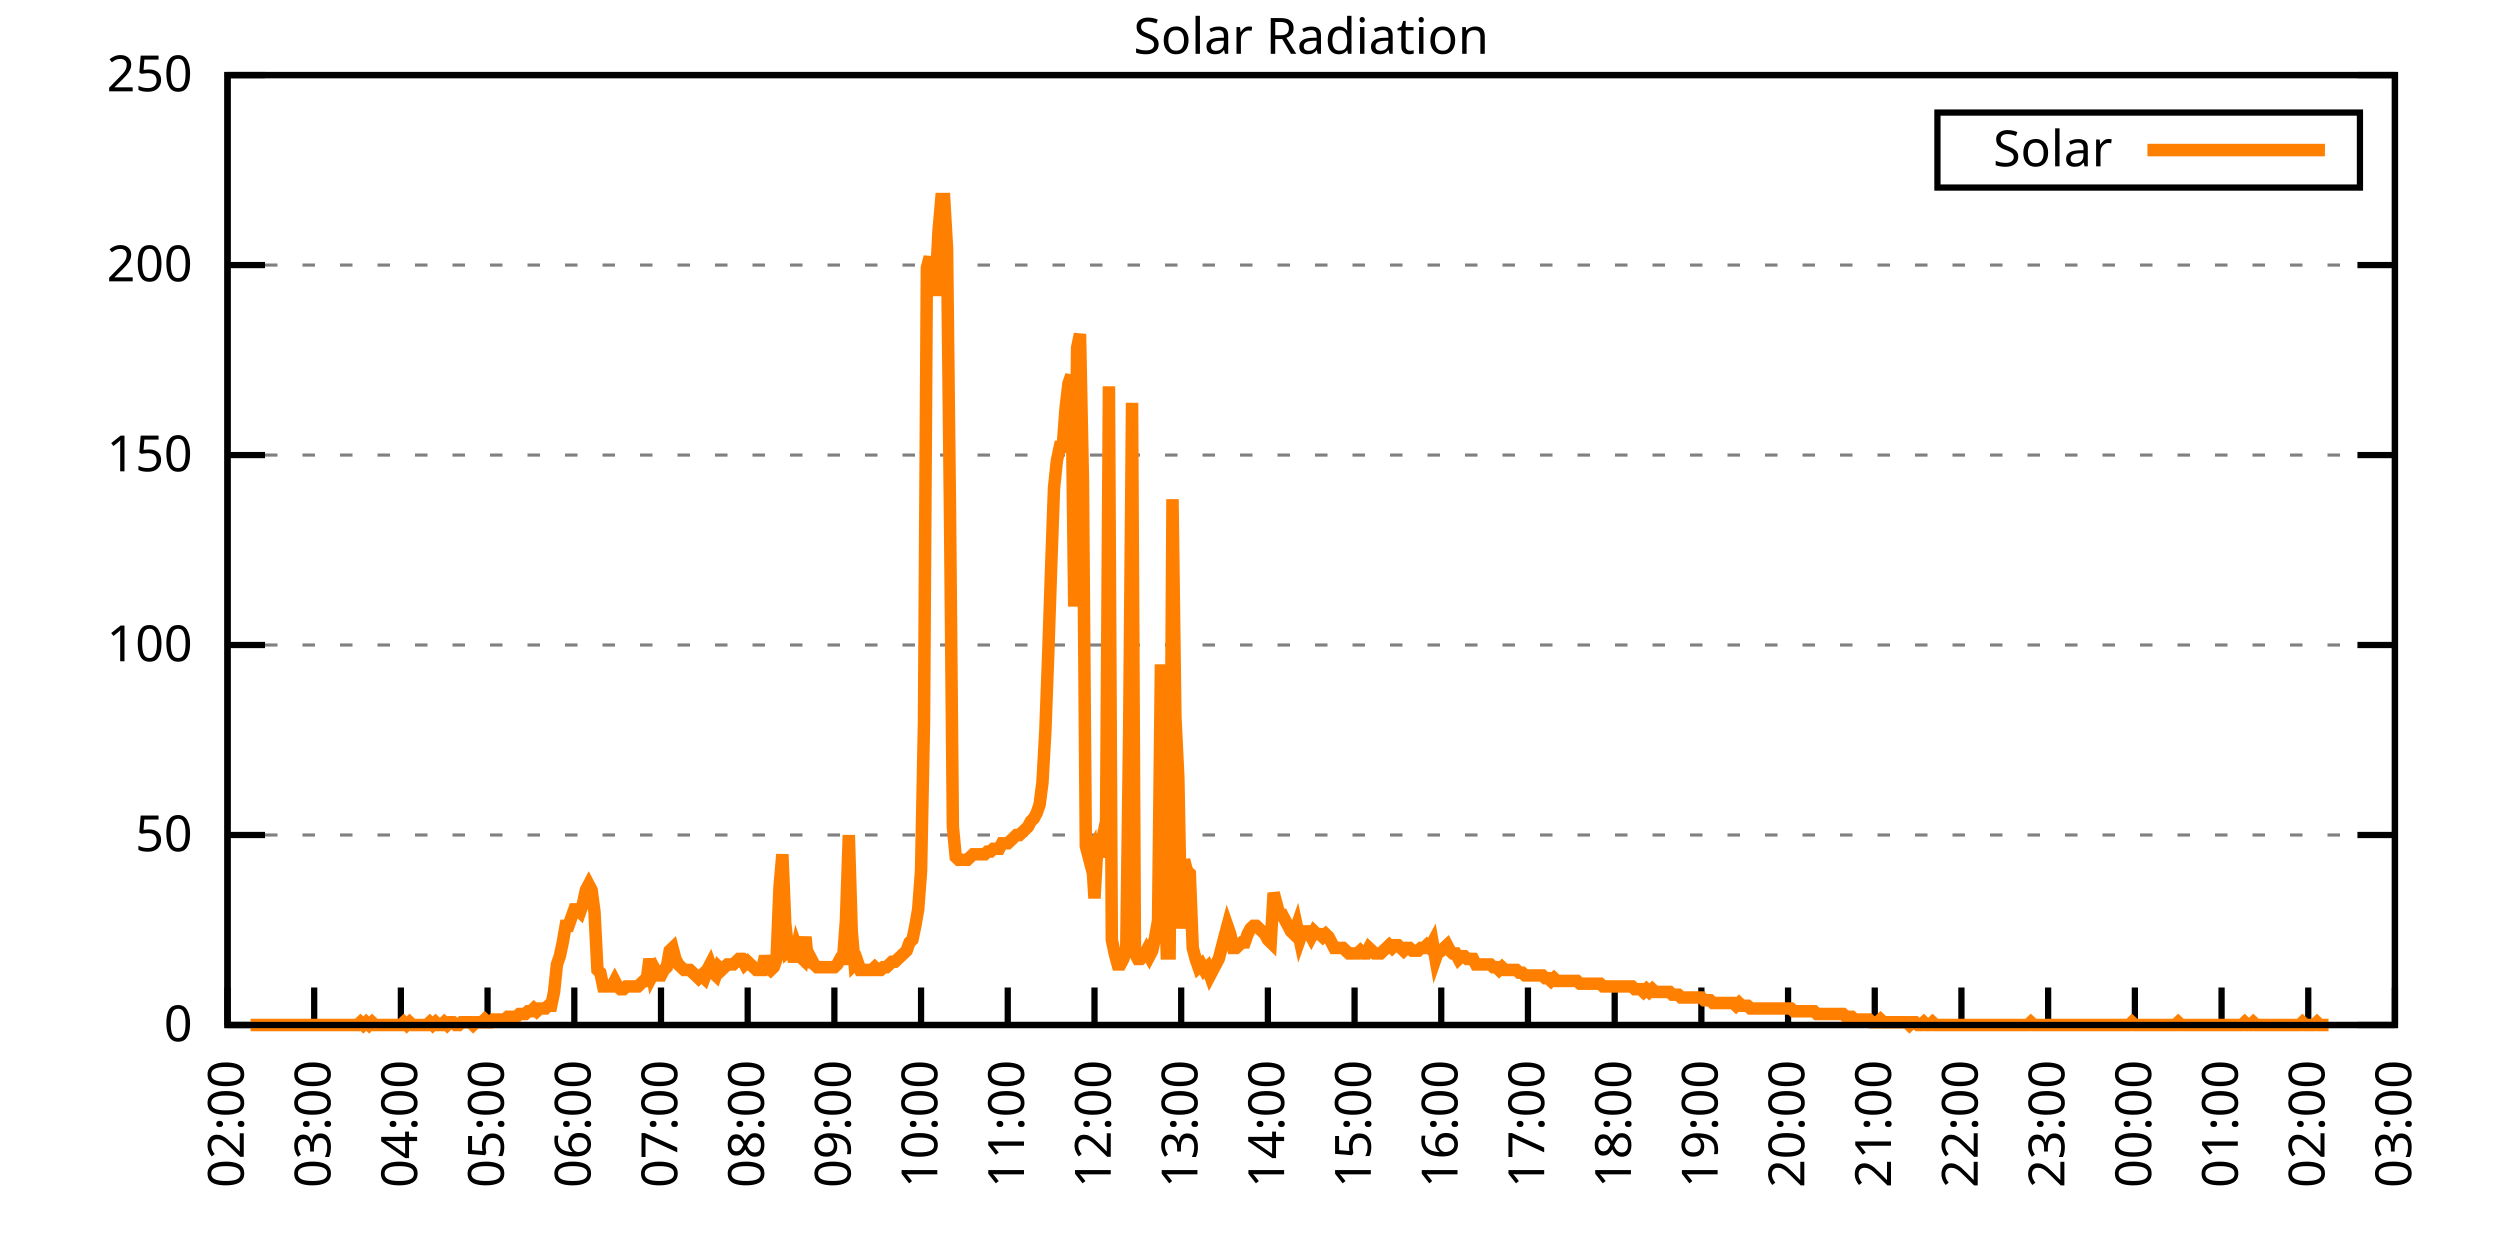
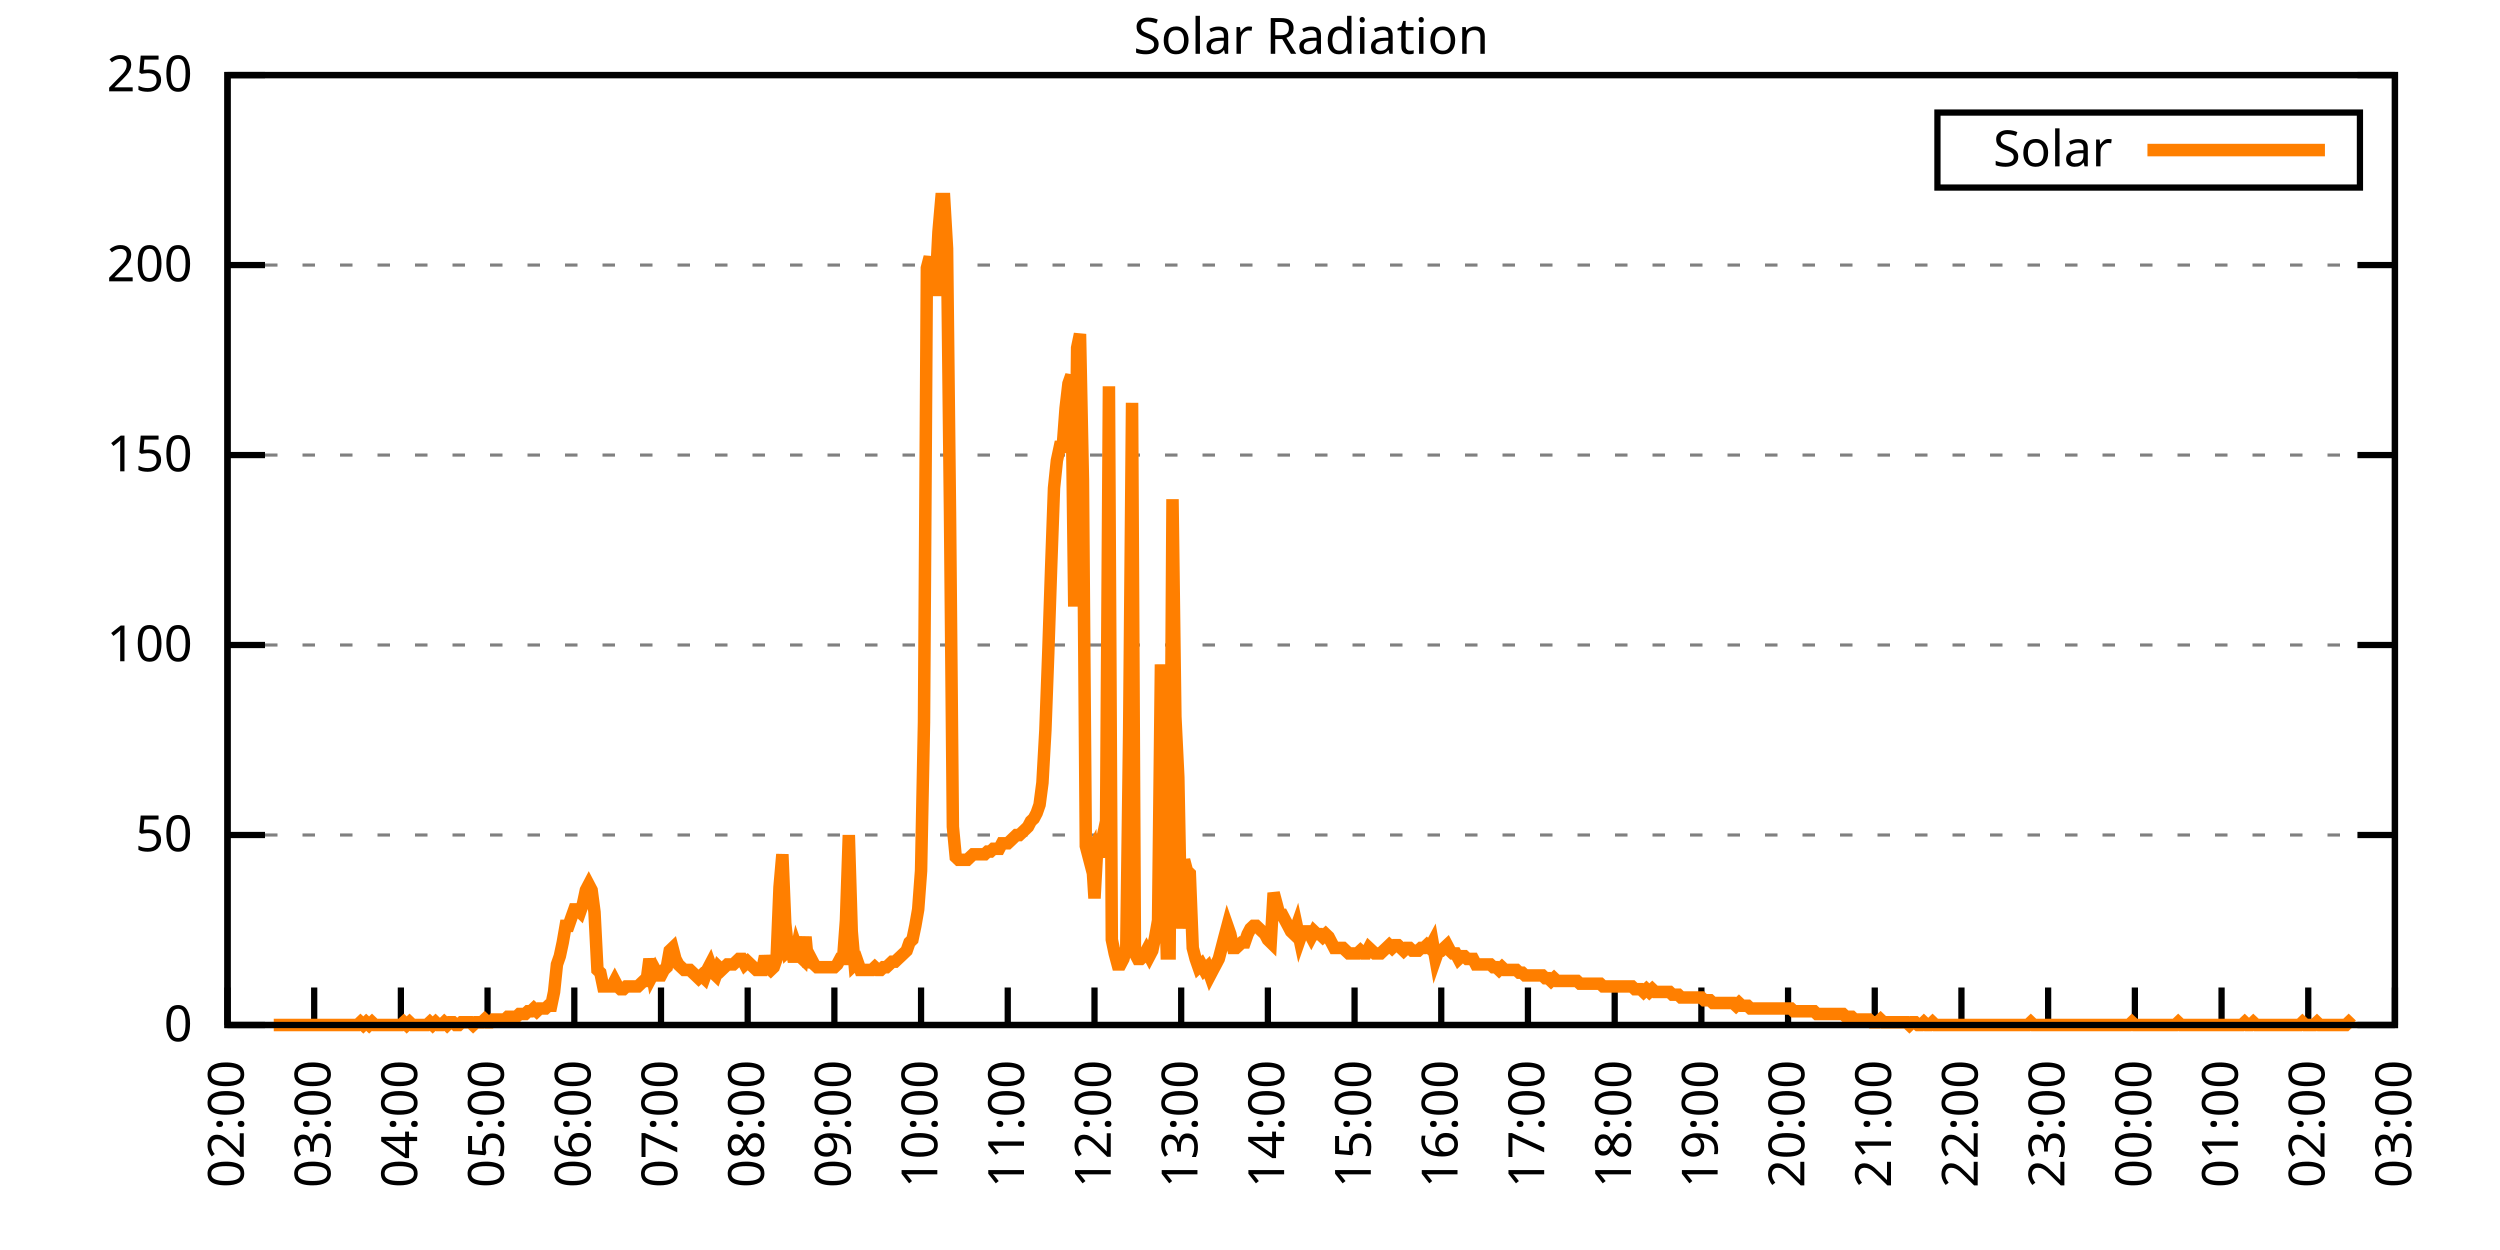
<svg xmlns="http://www.w3.org/2000/svg" xmlns:xlink="http://www.w3.org/1999/xlink" width="400" height="200" viewBox="0 0 400 200">
  <g id="gnuplot_canvas">
    <rect x="0" y="0" width="400" height="200" fill="none" />
    <defs>
      <circle id="gpDot" r="0.5" stroke-width="0.5" stroke="currentColor" />
      <path id="gpPt0" stroke-width="0.333" stroke="currentColor" d="M-1,0 h2 M0,-1 v2" />
      <path id="gpPt1" stroke-width="0.333" stroke="currentColor" d="M-1,-1 L1,1 M1,-1 L-1,1" />
      <path id="gpPt2" stroke-width="0.333" stroke="currentColor" d="M-1,0 L1,0 M0,-1 L0,1 M-1,-1 L1,1 M-1,1 L1,-1" />
      <rect id="gpPt3" stroke-width="0.333" stroke="currentColor" x="-1" y="-1" width="2" height="2" />
      <rect id="gpPt4" stroke-width="0.333" stroke="currentColor" fill="currentColor" x="-1" y="-1" width="2" height="2" />
      <circle id="gpPt5" stroke-width="0.333" stroke="currentColor" cx="0" cy="0" r="1" />
      <use xlink:href="#gpPt5" id="gpPt6" fill="currentColor" stroke="none" />
      <path id="gpPt7" stroke-width="0.333" stroke="currentColor" d="M0,-1.33 L-1.33,0.67 L1.33,0.67 z" />
      <use xlink:href="#gpPt7" id="gpPt8" fill="currentColor" stroke="none" />
      <use xlink:href="#gpPt7" id="gpPt9" stroke="currentColor" transform="rotate(180)" />
      <use xlink:href="#gpPt9" id="gpPt10" fill="currentColor" stroke="none" />
      <use xlink:href="#gpPt3" id="gpPt11" stroke="currentColor" transform="rotate(45)" />
      <use xlink:href="#gpPt11" id="gpPt12" fill="currentColor" stroke="none" />
      <path id="gpPt13" stroke-width="0.333" stroke="currentColor" d="M0,1.330 L1.265,0.411 L0.782,-1.067 L-0.782,-1.076 L-1.265,0.411 z" />
      <use xlink:href="#gpPt13" id="gpPt14" fill="currentColor" stroke="none" />
      <filter id="textbox" filterUnits="objectBoundingBox" x="0" y="0" height="1" width="1">
        <feFlood flood-color="white" flood-opacity="1" result="bgnd" />
        <feComposite in="SourceGraphic" in2="bgnd" operator="atop" />
      </filter>
      <filter id="greybox" filterUnits="objectBoundingBox" x="0" y="0" height="1" width="1">
        <feFlood flood-color="lightgrey" flood-opacity="1" result="grey" />
        <feComposite in="SourceGraphic" in2="grey" operator="atop" />
      </filter>
    </defs>
    <g fill="none" color="white" stroke="currentColor" stroke-width="1.00" stroke-linecap="butt" stroke-linejoin="miter">
</g>
    <g fill="none" color="black" stroke="currentColor" stroke-width="1.00" stroke-linecap="butt" stroke-linejoin="miter">
      <g stroke="none" shape-rendering="crispEdges">
        <polygon fill="rgb(255, 255, 255)" points="36.40,164.00 383.18,164.00 383.18,12.02 36.40,12.02 " />
      </g>
    </g>
    <g fill="none" color="black" stroke="currentColor" stroke-width="1.00" stroke-linecap="butt" stroke-linejoin="miter">
</g>
    <g fill="none" color="black" stroke="black" stroke-width="0.50" stroke-linecap="butt" stroke-linejoin="miter">
</g>
    <g fill="none" color="gray" stroke="currentColor" stroke-width="0.50" stroke-linecap="butt" stroke-linejoin="miter">
      <path stroke="gray" stroke-dasharray="2,4" class="gridline" d="M36.40,164.00 L383.19,164.00  " />
    </g>
    <g fill="none" color="gray" stroke="gray" stroke-width="1.00" stroke-linecap="butt" stroke-linejoin="miter">
</g>
    <g fill="none" color="black" stroke="currentColor" stroke-width="1.00" stroke-linecap="butt" stroke-linejoin="miter">
      <path stroke="black" d="M36.40,164.00 L42.40,164.00 M383.19,164.00 L377.19,164.00  " />
      <g transform="translate(30.80,166.60)" stroke="none" fill="black" font-family="Sans" font-size="8.00" text-anchor="end">
        <text>
          <tspan font-family="Sans"> 0</tspan>
        </text>
      </g>
    </g>
    <g fill="none" color="black" stroke="currentColor" stroke-width="1.00" stroke-linecap="butt" stroke-linejoin="miter">
</g>
    <g fill="none" color="black" stroke="black" stroke-width="0.50" stroke-linecap="butt" stroke-linejoin="miter">
</g>
    <g fill="none" color="gray" stroke="currentColor" stroke-width="0.50" stroke-linecap="butt" stroke-linejoin="miter">
      <path stroke="gray" stroke-dasharray="2,4" class="gridline" d="M36.40,133.60 L383.19,133.60  " />
    </g>
    <g fill="none" color="gray" stroke="gray" stroke-width="1.00" stroke-linecap="butt" stroke-linejoin="miter">
</g>
    <g fill="none" color="black" stroke="currentColor" stroke-width="1.00" stroke-linecap="butt" stroke-linejoin="miter">
      <path stroke="black" d="M36.40,133.60 L42.40,133.60 M383.19,133.60 L377.19,133.60  " />
      <g transform="translate(30.80,136.20)" stroke="none" fill="black" font-family="Sans" font-size="8.00" text-anchor="end">
        <text>
          <tspan font-family="Sans"> 50</tspan>
        </text>
      </g>
    </g>
    <g fill="none" color="black" stroke="currentColor" stroke-width="1.00" stroke-linecap="butt" stroke-linejoin="miter">
</g>
    <g fill="none" color="black" stroke="black" stroke-width="0.50" stroke-linecap="butt" stroke-linejoin="miter">
</g>
    <g fill="none" color="gray" stroke="currentColor" stroke-width="0.50" stroke-linecap="butt" stroke-linejoin="miter">
      <path stroke="gray" stroke-dasharray="2,4" class="gridline" d="M36.40,103.20 L383.19,103.20  " />
    </g>
    <g fill="none" color="gray" stroke="gray" stroke-width="1.00" stroke-linecap="butt" stroke-linejoin="miter">
</g>
    <g fill="none" color="black" stroke="currentColor" stroke-width="1.00" stroke-linecap="butt" stroke-linejoin="miter">
      <path stroke="black" d="M36.40,103.20 L42.40,103.20 M383.19,103.20 L377.19,103.20  " />
      <g transform="translate(30.80,105.80)" stroke="none" fill="black" font-family="Sans" font-size="8.00" text-anchor="end">
        <text>
          <tspan font-family="Sans"> 100</tspan>
        </text>
      </g>
    </g>
    <g fill="none" color="black" stroke="currentColor" stroke-width="1.00" stroke-linecap="butt" stroke-linejoin="miter">
</g>
    <g fill="none" color="black" stroke="black" stroke-width="0.50" stroke-linecap="butt" stroke-linejoin="miter">
</g>
    <g fill="none" color="gray" stroke="currentColor" stroke-width="0.50" stroke-linecap="butt" stroke-linejoin="miter">
      <path stroke="gray" stroke-dasharray="2,4" class="gridline" d="M36.40,72.81 L383.19,72.81  " />
    </g>
    <g fill="none" color="gray" stroke="gray" stroke-width="1.00" stroke-linecap="butt" stroke-linejoin="miter">
</g>
    <g fill="none" color="black" stroke="currentColor" stroke-width="1.00" stroke-linecap="butt" stroke-linejoin="miter">
      <path stroke="black" d="M36.40,72.81 L42.40,72.81 M383.19,72.81 L377.19,72.81  " />
      <g transform="translate(30.80,75.41)" stroke="none" fill="black" font-family="Sans" font-size="8.00" text-anchor="end">
        <text>
          <tspan font-family="Sans"> 150</tspan>
        </text>
      </g>
    </g>
    <g fill="none" color="black" stroke="currentColor" stroke-width="1.00" stroke-linecap="butt" stroke-linejoin="miter">
</g>
    <g fill="none" color="black" stroke="black" stroke-width="0.50" stroke-linecap="butt" stroke-linejoin="miter">
</g>
    <g fill="none" color="gray" stroke="currentColor" stroke-width="0.50" stroke-linecap="butt" stroke-linejoin="miter">
      <path stroke="gray" stroke-dasharray="2,4" class="gridline" d="M36.40,42.41 L383.19,42.41  " />
    </g>
    <g fill="none" color="gray" stroke="gray" stroke-width="1.00" stroke-linecap="butt" stroke-linejoin="miter">
</g>
    <g fill="none" color="black" stroke="currentColor" stroke-width="1.00" stroke-linecap="butt" stroke-linejoin="miter">
      <path stroke="black" d="M36.40,42.41 L42.40,42.41 M383.19,42.41 L377.19,42.41  " />
      <g transform="translate(30.80,45.01)" stroke="none" fill="black" font-family="Sans" font-size="8.00" text-anchor="end">
        <text>
          <tspan font-family="Sans"> 200</tspan>
        </text>
      </g>
    </g>
    <g fill="none" color="black" stroke="currentColor" stroke-width="1.00" stroke-linecap="butt" stroke-linejoin="miter">
</g>
    <g fill="none" color="black" stroke="black" stroke-width="0.50" stroke-linecap="butt" stroke-linejoin="miter">
</g>
    <g fill="none" color="gray" stroke="currentColor" stroke-width="0.50" stroke-linecap="butt" stroke-linejoin="miter">
      <path stroke="gray" stroke-dasharray="2,4" class="gridline" d="M36.40,12.01 L383.19,12.01  " />
    </g>
    <g fill="none" color="gray" stroke="gray" stroke-width="1.00" stroke-linecap="butt" stroke-linejoin="miter">
</g>
    <g fill="none" color="black" stroke="currentColor" stroke-width="1.00" stroke-linecap="butt" stroke-linejoin="miter">
      <path stroke="black" d="M36.40,12.01 L42.40,12.01 M383.19,12.01 L377.19,12.01  " />
      <g transform="translate(30.80,14.61)" stroke="none" fill="black" font-family="Sans" font-size="8.00" text-anchor="end">
        <text>
          <tspan font-family="Sans"> 250</tspan>
        </text>
      </g>
    </g>
    <g fill="none" color="black" stroke="currentColor" stroke-width="1.00" stroke-linecap="butt" stroke-linejoin="miter">
      <path stroke="black" d="M36.40,164.00 L36.40,158.00  " />
      <g transform="translate(39.00,169.60) rotate(270.00)" stroke="none" fill="black" font-family="Sans" font-size="8.00" text-anchor="end">
        <text>
          <tspan font-family="Sans">02:00</tspan>
        </text>
      </g>
    </g>
    <g fill="none" color="black" stroke="currentColor" stroke-width="1.00" stroke-linecap="butt" stroke-linejoin="miter">
      <path stroke="black" d="M50.27,164.00 L50.27,158.00  " />
      <g transform="translate(52.87,169.60) rotate(270.00)" stroke="none" fill="black" font-family="Sans" font-size="8.00" text-anchor="end">
        <text>
          <tspan font-family="Sans">03:00</tspan>
        </text>
      </g>
    </g>
    <g fill="none" color="black" stroke="currentColor" stroke-width="1.00" stroke-linecap="butt" stroke-linejoin="miter">
      <path stroke="black" d="M64.14,164.00 L64.14,158.00  " />
      <g transform="translate(66.74,169.60) rotate(270.00)" stroke="none" fill="black" font-family="Sans" font-size="8.00" text-anchor="end">
        <text>
          <tspan font-family="Sans">04:00</tspan>
        </text>
      </g>
    </g>
    <g fill="none" color="black" stroke="currentColor" stroke-width="1.00" stroke-linecap="butt" stroke-linejoin="miter">
      <path stroke="black" d="M78.01,164.00 L78.01,158.00  " />
      <g transform="translate(80.61,169.60) rotate(270.00)" stroke="none" fill="black" font-family="Sans" font-size="8.00" text-anchor="end">
        <text>
          <tspan font-family="Sans">05:00</tspan>
        </text>
      </g>
    </g>
    <g fill="none" color="black" stroke="currentColor" stroke-width="1.00" stroke-linecap="butt" stroke-linejoin="miter">
      <path stroke="black" d="M91.89,164.00 L91.89,158.00  " />
      <g transform="translate(94.49,169.60) rotate(270.00)" stroke="none" fill="black" font-family="Sans" font-size="8.00" text-anchor="end">
        <text>
          <tspan font-family="Sans">06:00</tspan>
        </text>
      </g>
    </g>
    <g fill="none" color="black" stroke="currentColor" stroke-width="1.00" stroke-linecap="butt" stroke-linejoin="miter">
      <path stroke="black" d="M105.76,164.00 L105.76,158.00  " />
      <g transform="translate(108.36,169.60) rotate(270.00)" stroke="none" fill="black" font-family="Sans" font-size="8.00" text-anchor="end">
        <text>
          <tspan font-family="Sans">07:00</tspan>
        </text>
      </g>
    </g>
    <g fill="none" color="black" stroke="currentColor" stroke-width="1.00" stroke-linecap="butt" stroke-linejoin="miter">
      <path stroke="black" d="M119.63,164.00 L119.63,158.00  " />
      <g transform="translate(122.23,169.60) rotate(270.00)" stroke="none" fill="black" font-family="Sans" font-size="8.00" text-anchor="end">
        <text>
          <tspan font-family="Sans">08:00</tspan>
        </text>
      </g>
    </g>
    <g fill="none" color="black" stroke="currentColor" stroke-width="1.00" stroke-linecap="butt" stroke-linejoin="miter">
      <path stroke="black" d="M133.50,164.00 L133.50,158.00  " />
      <g transform="translate(136.10,169.60) rotate(270.00)" stroke="none" fill="black" font-family="Sans" font-size="8.00" text-anchor="end">
        <text>
          <tspan font-family="Sans">09:00</tspan>
        </text>
      </g>
    </g>
    <g fill="none" color="black" stroke="currentColor" stroke-width="1.00" stroke-linecap="butt" stroke-linejoin="miter">
      <path stroke="black" d="M147.37,164.00 L147.37,158.00  " />
      <g transform="translate(149.97,169.60) rotate(270.00)" stroke="none" fill="black" font-family="Sans" font-size="8.00" text-anchor="end">
        <text>
          <tspan font-family="Sans">10:00</tspan>
        </text>
      </g>
    </g>
    <g fill="none" color="black" stroke="currentColor" stroke-width="1.00" stroke-linecap="butt" stroke-linejoin="miter">
      <path stroke="black" d="M161.24,164.00 L161.24,158.00  " />
      <g transform="translate(163.84,169.60) rotate(270.00)" stroke="none" fill="black" font-family="Sans" font-size="8.00" text-anchor="end">
        <text>
          <tspan font-family="Sans">11:00</tspan>
        </text>
      </g>
    </g>
    <g fill="none" color="black" stroke="currentColor" stroke-width="1.00" stroke-linecap="butt" stroke-linejoin="miter">
      <path stroke="black" d="M175.12,164.00 L175.12,158.00  " />
      <g transform="translate(177.72,169.60) rotate(270.00)" stroke="none" fill="black" font-family="Sans" font-size="8.00" text-anchor="end">
        <text>
          <tspan font-family="Sans">12:00</tspan>
        </text>
      </g>
    </g>
    <g fill="none" color="black" stroke="currentColor" stroke-width="1.00" stroke-linecap="butt" stroke-linejoin="miter">
      <path stroke="black" d="M188.99,164.00 L188.99,158.00  " />
      <g transform="translate(191.59,169.60) rotate(270.00)" stroke="none" fill="black" font-family="Sans" font-size="8.00" text-anchor="end">
        <text>
          <tspan font-family="Sans">13:00</tspan>
        </text>
      </g>
    </g>
    <g fill="none" color="black" stroke="currentColor" stroke-width="1.00" stroke-linecap="butt" stroke-linejoin="miter">
      <path stroke="black" d="M202.86,164.00 L202.86,158.00  " />
      <g transform="translate(205.46,169.60) rotate(270.00)" stroke="none" fill="black" font-family="Sans" font-size="8.00" text-anchor="end">
        <text>
          <tspan font-family="Sans">14:00</tspan>
        </text>
      </g>
    </g>
    <g fill="none" color="black" stroke="currentColor" stroke-width="1.00" stroke-linecap="butt" stroke-linejoin="miter">
      <path stroke="black" d="M216.73,164.00 L216.73,158.00  " />
      <g transform="translate(219.33,169.60) rotate(270.00)" stroke="none" fill="black" font-family="Sans" font-size="8.00" text-anchor="end">
        <text>
          <tspan font-family="Sans">15:00</tspan>
        </text>
      </g>
    </g>
    <g fill="none" color="black" stroke="currentColor" stroke-width="1.00" stroke-linecap="butt" stroke-linejoin="miter">
      <path stroke="black" d="M230.60,164.00 L230.60,158.00  " />
      <g transform="translate(233.20,169.60) rotate(270.00)" stroke="none" fill="black" font-family="Sans" font-size="8.00" text-anchor="end">
        <text>
          <tspan font-family="Sans">16:00</tspan>
        </text>
      </g>
    </g>
    <g fill="none" color="black" stroke="currentColor" stroke-width="1.00" stroke-linecap="butt" stroke-linejoin="miter">
      <path stroke="black" d="M244.47,164.00 L244.47,158.00  " />
      <g transform="translate(247.07,169.60) rotate(270.00)" stroke="none" fill="black" font-family="Sans" font-size="8.00" text-anchor="end">
        <text>
          <tspan font-family="Sans">17:00</tspan>
        </text>
      </g>
    </g>
    <g fill="none" color="black" stroke="currentColor" stroke-width="1.00" stroke-linecap="butt" stroke-linejoin="miter">
      <path stroke="black" d="M258.35,164.00 L258.35,158.00  " />
      <g transform="translate(260.95,169.60) rotate(270.00)" stroke="none" fill="black" font-family="Sans" font-size="8.00" text-anchor="end">
        <text>
          <tspan font-family="Sans">18:00</tspan>
        </text>
      </g>
    </g>
    <g fill="none" color="black" stroke="currentColor" stroke-width="1.00" stroke-linecap="butt" stroke-linejoin="miter">
      <path stroke="black" d="M272.22,164.00 L272.22,158.00  " />
      <g transform="translate(274.82,169.60) rotate(270.00)" stroke="none" fill="black" font-family="Sans" font-size="8.00" text-anchor="end">
        <text>
          <tspan font-family="Sans">19:00</tspan>
        </text>
      </g>
    </g>
    <g fill="none" color="black" stroke="currentColor" stroke-width="1.00" stroke-linecap="butt" stroke-linejoin="miter">
      <path stroke="black" d="M286.09,164.00 L286.09,158.00  " />
      <g transform="translate(288.69,169.60) rotate(270.00)" stroke="none" fill="black" font-family="Sans" font-size="8.00" text-anchor="end">
        <text>
          <tspan font-family="Sans">20:00</tspan>
        </text>
      </g>
    </g>
    <g fill="none" color="black" stroke="currentColor" stroke-width="1.00" stroke-linecap="butt" stroke-linejoin="miter">
      <path stroke="black" d="M299.96,164.00 L299.96,158.00  " />
      <g transform="translate(302.56,169.60) rotate(270.00)" stroke="none" fill="black" font-family="Sans" font-size="8.00" text-anchor="end">
        <text>
          <tspan font-family="Sans">21:00</tspan>
        </text>
      </g>
    </g>
    <g fill="none" color="black" stroke="currentColor" stroke-width="1.00" stroke-linecap="butt" stroke-linejoin="miter">
      <path stroke="black" d="M313.83,164.00 L313.83,158.00  " />
      <g transform="translate(316.43,169.60) rotate(270.00)" stroke="none" fill="black" font-family="Sans" font-size="8.00" text-anchor="end">
        <text>
          <tspan font-family="Sans">22:00</tspan>
        </text>
      </g>
    </g>
    <g fill="none" color="black" stroke="currentColor" stroke-width="1.00" stroke-linecap="butt" stroke-linejoin="miter">
      <path stroke="black" d="M327.70,164.00 L327.70,158.00  " />
      <g transform="translate(330.30,169.60) rotate(270.00)" stroke="none" fill="black" font-family="Sans" font-size="8.00" text-anchor="end">
        <text>
          <tspan font-family="Sans">23:00</tspan>
        </text>
      </g>
    </g>
    <g fill="none" color="black" stroke="currentColor" stroke-width="1.00" stroke-linecap="butt" stroke-linejoin="miter">
      <path stroke="black" d="M341.58,164.00 L341.58,158.00  " />
      <g transform="translate(344.18,169.60) rotate(270.00)" stroke="none" fill="black" font-family="Sans" font-size="8.00" text-anchor="end">
        <text>
          <tspan font-family="Sans">00:00</tspan>
        </text>
      </g>
    </g>
    <g fill="none" color="black" stroke="currentColor" stroke-width="1.00" stroke-linecap="butt" stroke-linejoin="miter">
      <path stroke="black" d="M355.45,164.00 L355.45,158.00  " />
      <g transform="translate(358.05,169.60) rotate(270.00)" stroke="none" fill="black" font-family="Sans" font-size="8.00" text-anchor="end">
        <text>
          <tspan font-family="Sans">01:00</tspan>
        </text>
      </g>
    </g>
    <g fill="none" color="black" stroke="currentColor" stroke-width="1.00" stroke-linecap="butt" stroke-linejoin="miter">
      <path stroke="black" d="M369.32,164.00 L369.32,158.00  " />
      <g transform="translate(371.92,169.60) rotate(270.00)" stroke="none" fill="black" font-family="Sans" font-size="8.00" text-anchor="end">
        <text>
          <tspan font-family="Sans">02:00</tspan>
        </text>
      </g>
    </g>
    <g fill="none" color="black" stroke="currentColor" stroke-width="1.00" stroke-linecap="butt" stroke-linejoin="miter">
      <path stroke="black" d="M383.19,164.00 L383.19,158.00  " />
      <g transform="translate(385.79,169.60) rotate(270.00)" stroke="none" fill="black" font-family="Sans" font-size="8.00" text-anchor="end">
        <text>
          <tspan font-family="Sans">03:00</tspan>
        </text>
      </g>
    </g>
    <g fill="none" color="black" stroke="currentColor" stroke-width="1.00" stroke-linecap="butt" stroke-linejoin="miter">
</g>
    <g fill="none" color="black" stroke="currentColor" stroke-width="1.00" stroke-linecap="butt" stroke-linejoin="miter">
      <path stroke="black" d="M36.40,12.01 L36.40,164.00 L383.19,164.00 L383.19,12.01 L36.40,12.01 Z  " />
    </g>
    <g fill="none" color="black" stroke="currentColor" stroke-width="1.00" stroke-linecap="butt" stroke-linejoin="miter">
</g>
    <g fill="none" color="black" stroke="currentColor" stroke-width="1.00" stroke-linecap="butt" stroke-linejoin="miter">
      <path stroke="black" d="M309.99,30.01 L309.99,18.01 L377.59,18.01 L377.59,30.01 L309.99,30.01 Z  " />
    </g>
    <g id="Solar_Radiation_plot_1">
      <g fill="none" color="white" stroke="black" stroke-width="2.00" stroke-linecap="butt" stroke-linejoin="miter">
</g>
      <g fill="none" color="black" stroke="currentColor" stroke-width="2.00" stroke-linecap="butt" stroke-linejoin="miter">
        <g transform="translate(337.99,26.61)" stroke="none" fill="black" font-family="Sans" font-size="8.00" text-anchor="end">
          <text>
            <tspan font-family="Sans">Solar</tspan>
          </text>
        </g>
      </g>
      <g fill="none" color="black" stroke="currentColor" stroke-width="2.00" stroke-linecap="butt" stroke-linejoin="miter">
-         <path stroke="rgb(255, 127,   0)" d="M343.59,24.01 L371.99,24.01 M40.10,164.00 L40.56,164.00 L41.02,164.00 L41.49,164.00 L41.95,164.00 L42.41,164.00   L42.87,164.00 L43.34,164.00 L43.80,164.00 L44.26,164.00 L44.72,164.00 L45.19,164.00 L45.65,164.00 L46.11,164.00   L46.57,164.00 L47.03,164.00 L47.50,164.00 L47.96,164.00 L48.42,164.00 L48.88,164.00 L49.35,164.00 L49.81,164.00   L50.27,164.00 L50.73,164.00 L51.20,164.00 L51.66,164.00 L52.12,164.00 L52.58,164.00 L53.05,164.00 L53.51,164.00   L53.97,164.00 L54.43,164.00 L54.90,164.00 L55.36,164.00 L55.82,164.00 L56.28,164.00 L56.75,164.00 L57.21,164.00   L57.67,163.56 L58.13,164.00 L58.59,163.56 L59.06,164.00 L59.52,163.56 L59.98,164.00 L60.44,164.00 L60.91,164.00   L61.37,164.00 L61.83,164.00 L62.29,164.00 L62.76,164.00 L63.22,164.00 L63.68,164.00 L64.14,164.00 L64.61,163.56   L65.07,164.00 L65.53,163.56 L65.99,164.00 L66.46,164.00 L66.92,164.00 L67.38,164.00 L67.84,164.00 L68.30,164.00   L68.77,163.56 L69.23,164.00 L69.69,163.56 L70.15,164.00 L70.62,164.00 L71.08,163.56 L71.54,164.00 L72.00,163.56   L72.47,163.56 L72.93,164.00 L73.39,164.00 L73.85,163.56 L74.32,163.56 L74.78,163.56 L75.24,163.56 L75.70,164.00   L76.17,163.56 L76.63,163.56 L77.09,163.56 L77.55,163.12 L78.01,163.56 L78.48,163.56 L78.94,163.12 L79.40,163.12   L79.86,163.12 L80.33,163.12 L80.79,163.12 L81.25,162.68 L81.71,162.68 L82.18,162.68 L82.64,162.68 L83.10,162.24   L83.56,162.24 L84.03,162.24 L84.49,161.80 L84.95,161.80 L85.41,161.36 L85.88,161.80 L86.34,161.36 L86.80,161.36   L87.26,161.36 L87.72,160.92 L88.19,160.92 L88.65,158.71 L89.11,154.31 L89.57,152.99 L90.04,150.79 L90.50,148.14   L90.96,148.14 L91.42,146.82 L91.89,145.50 L92.35,145.50 L92.81,145.94 L93.27,144.62 L93.74,142.42 L94.20,141.54   L94.66,142.42 L95.12,145.94 L95.59,155.19 L96.05,155.63 L96.51,157.83 L96.97,157.83 L97.44,157.83 L97.90,157.83   L98.36,156.95 L98.82,157.83 L99.28,158.27 L99.75,158.27 L100.21,157.83 L100.67,157.83 L101.13,157.83 L101.60,157.83   L102.06,157.83 L102.52,157.39 L102.98,156.95 L103.45,156.95 L103.91,153.43 L104.37,156.07 L104.83,155.19 L105.30,156.07   L105.76,156.07 L106.22,155.19 L106.68,154.75 L107.15,152.11 L107.61,151.67 L108.07,153.43 L108.53,154.31 L108.99,154.75   L109.46,155.19 L109.92,155.19 L110.38,155.19 L110.84,155.63 L111.31,156.07 L111.77,156.51 L112.23,156.07 L112.69,156.51   L113.16,155.19 L113.62,154.31 L114.08,155.63 L114.54,156.07 L115.01,154.75 L115.47,155.19 L115.93,154.75 L116.39,154.31   L116.86,154.31 L117.32,154.31 L117.78,153.87 L118.24,153.43 L118.70,153.43 L119.17,154.31 L119.63,153.87 L120.09,154.31   L120.55,154.75 L121.02,155.19 L121.48,155.19 L121.94,155.19 L122.40,152.99 L122.87,154.75 L123.33,155.19 L123.79,154.75   L124.25,153.43 L124.72,141.98 L125.18,136.69 L125.64,147.70 L126.10,152.11 L126.57,151.67 L127.03,153.87 L127.49,151.67   L127.95,152.99 L128.41,153.43 L128.88,149.90 L129.34,154.75 L129.80,153.43 L130.26,154.31 L130.73,154.75 L131.19,154.75   L131.65,154.75 L132.11,154.75 L132.58,154.75 L133.04,154.75 L133.50,154.75 L133.96,154.31 L134.43,153.43 L134.89,153.43   L135.35,147.26 L135.81,133.61 L136.28,149.02 L136.74,154.31 L137.20,153.87 L137.66,155.19 L138.13,155.19 L138.59,155.19   L139.05,155.19 L139.51,155.19 L139.97,154.75 L140.44,155.19 L140.90,155.19 L141.36,154.75 L141.82,154.75 L142.29,154.31   L142.75,153.87 L143.21,153.87 L143.67,153.43 L144.14,152.99 L144.60,152.55 L145.06,152.11 L145.52,150.79 L145.99,150.34   L146.45,148.14 L146.91,145.50 L147.37,139.33 L147.84,115.55 L148.30,42.87 L148.76,41.10 L149.22,46.39 L149.68,46.39   L150.15,37.14 L150.61,31.85 L151.07,31.85 L151.53,39.78 L152.00,82.07 L152.46,132.28 L152.92,137.13 L153.38,137.57   L153.85,137.57 L154.31,137.57 L154.77,137.57 L155.23,137.13 L155.70,136.69 L156.16,136.69 L156.62,136.69 L157.08,136.69   L157.55,136.69 L158.01,136.25 L158.47,136.25 L158.93,135.81 L159.39,135.81 L159.86,135.81 L160.32,134.93 L160.78,134.93   L161.24,134.93 L161.71,134.49 L162.17,134.05 L162.63,133.61 L163.09,133.61 L163.56,133.17 L164.02,132.73 L164.48,132.28   L164.94,131.40 L165.41,130.96 L165.87,130.08 L166.33,128.76 L166.79,125.24 L167.26,116.87 L167.72,104.53 L168.18,90.88   L168.64,78.10 L169.10,73.70 L169.57,71.50 L170.03,71.50 L170.49,65.33 L170.95,61.37 L171.42,60.04 L171.88,97.05   L172.34,55.64 L172.80,53.44 L173.27,76.78 L173.73,135.37 L174.19,137.13 L174.65,136.25 L175.12,143.74 L175.58,135.37   L176.04,137.13 L176.50,133.61 L176.97,131.40 L177.43,61.81 L177.89,150.34 L178.35,152.55 L178.82,154.31 L179.28,154.31   L179.74,153.43 L180.20,151.67 L180.66,117.31 L181.13,64.45 L181.59,152.55 L182.05,153.43 L182.51,153.43 L182.98,152.99   L183.44,152.11 L183.90,152.99 L184.36,152.11 L184.83,149.90 L185.29,147.26 L185.75,106.30 L186.21,134.05 L186.68,152.55   L187.14,152.55 L187.60,79.87 L188.06,114.67 L188.53,124.36 L188.99,148.58 L189.45,137.57 L189.91,139.33 L190.37,139.77   L190.84,151.67 L191.30,153.43 L191.76,154.75 L192.22,154.31 L192.69,155.19 L193.15,154.75 L193.61,156.07 L194.07,155.19   L194.54,154.31 L195.00,153.43 L195.46,151.67 L195.92,149.90 L196.39,148.14 L196.85,149.46 L197.31,151.67 L197.77,151.67   L198.24,151.23 L198.70,150.79 L199.16,150.79 L199.62,149.46 L200.08,148.58 L200.55,148.14 L201.01,148.14 L201.47,148.58   L201.93,149.02 L202.40,149.46 L202.86,150.34 L203.32,150.79 L203.78,142.86 L204.25,144.62 L204.71,146.38 L205.17,146.38   L205.63,147.26 L206.10,148.14 L206.56,149.02 L207.02,149.46 L207.48,148.14 L207.95,150.34 L208.41,149.02 L208.87,149.02   L209.33,149.02 L209.80,149.90 L210.26,149.02 L210.72,149.46 L211.18,149.46 L211.64,149.90 L212.11,149.46 L212.57,149.90   L213.03,150.79 L213.49,151.67 L213.96,151.67 L214.42,151.67 L214.88,151.67 L215.34,152.11 L215.81,152.55 L216.27,152.55   L216.73,152.55 L217.19,152.55 L217.66,152.11 L218.12,152.55 L218.58,152.55 L219.04,151.67 L219.51,152.11 L219.97,152.55   L220.43,152.55 L220.89,152.55 L221.35,152.11 L221.82,151.67 L222.28,151.23 L222.74,151.67 L223.20,151.23 L223.67,151.23   L224.13,151.67 L224.59,152.11 L225.05,151.67 L225.52,151.67 L225.98,152.11 L226.44,152.11 L226.90,152.11 L227.37,151.67   L227.83,151.67 L228.29,151.23 L228.75,151.67 L229.22,150.79 L229.68,153.43 L230.14,152.11 L230.60,152.11 L231.06,151.67   L231.53,151.23 L231.99,152.11 L232.45,152.55 L232.91,152.55 L233.38,153.43 L233.84,152.99 L234.30,152.99 L234.76,153.43   L235.23,153.43 L235.69,153.43 L236.15,154.31 L236.61,154.31 L237.08,154.31 L237.54,154.31 L238.00,154.31 L238.46,154.31   L238.93,154.75 L239.39,154.75 L239.85,155.19 L240.31,154.75 L240.77,155.19 L241.24,155.19 L241.70,155.19 L242.16,155.19   L242.62,155.19 L243.09,155.63 L243.55,155.63 L244.01,156.07 L244.47,156.07 L244.94,156.07 L245.40,156.07 L245.86,156.07   L246.32,156.07 L246.79,156.07 L247.25,156.51 L247.71,156.51 L248.17,156.95 L248.64,156.51 L249.10,156.95 L249.56,156.95   L250.02,156.95 L250.49,156.95 L250.95,156.95 L251.41,156.95 L251.87,156.95 L252.33,156.95 L252.80,157.39 L253.26,157.39   L253.72,157.39 L254.18,157.39 L254.65,157.39 L255.11,157.39 L255.57,157.39 L256.03,157.39 L256.50,157.83 L256.96,157.83   L257.42,157.83 L257.88,157.83 L258.35,157.83 L258.81,157.83 L259.27,157.83 L259.73,157.83 L260.20,157.83 L260.66,157.83   L261.12,157.83 L261.58,158.27 L262.04,158.27 L262.51,158.27 L262.97,158.71 L263.43,158.27 L263.89,158.71 L264.36,158.27   L264.82,158.71 L265.28,158.71 L265.74,158.71 L266.21,158.71 L266.67,158.71 L267.13,158.71 L267.59,159.15 L268.06,159.15   L268.52,159.15 L268.98,159.60 L269.44,159.60 L269.91,159.60 L270.37,159.60 L270.83,159.60 L271.29,159.60 L271.75,159.60   L272.22,159.60 L272.68,160.04 L273.14,160.04 L273.60,160.04 L274.07,160.48 L274.53,160.48 L274.99,160.48 L275.45,160.48   L275.92,160.48 L276.38,160.48 L276.84,160.48 L277.30,160.48 L277.77,160.92 L278.23,160.48 L278.69,160.92 L279.15,160.92   L279.62,160.92 L280.08,161.36 L280.54,161.36 L281.00,161.36 L281.46,161.36 L281.93,161.36 L282.39,161.36 L282.85,161.36   L283.31,161.36 L283.78,161.36 L284.24,161.36 L284.70,161.36 L285.16,161.36 L285.63,161.36 L286.09,161.36 L286.55,161.36   L287.01,161.80 L287.48,161.80 L287.94,161.80 L288.40,161.80 L288.86,161.80 L289.33,161.80 L289.79,161.80 L290.25,161.80   L290.71,162.24 L291.18,162.24 L291.64,162.24 L292.10,162.24 L292.56,162.24 L293.02,162.24 L293.49,162.24 L293.95,162.24   L294.41,162.24 L294.87,162.24 L295.34,162.68 L295.80,162.68 L296.26,162.68 L296.72,163.12 L297.19,163.12 L297.65,163.12   L298.11,163.12 L298.57,163.12 L299.04,163.12 L299.50,163.56 L299.96,163.56 L300.42,163.56 L300.89,163.12 L301.35,163.56   L301.81,163.56 L302.27,163.56 L302.73,163.56 L303.20,163.56 L303.66,163.56 L304.12,163.56 L304.58,163.56 L305.05,163.56   L305.51,164.00 L305.97,163.56 L306.43,163.56 L306.90,164.00 L307.36,164.00 L307.82,163.56 L308.28,164.00 L308.75,164.00   L309.21,163.56 L309.67,164.00 L310.13,164.00 L310.60,164.00 L311.06,164.00 L311.52,164.00 L311.98,164.00 L312.44,164.00   L312.91,164.00 L313.37,164.00 L313.83,164.00 L314.29,164.00 L314.76,164.00 L315.22,164.00 L315.68,164.00 L316.14,164.00   L316.61,164.00 L317.07,164.00 L317.53,164.00 L317.99,164.00 L318.46,164.00 L318.92,164.00 L319.38,164.00 L319.84,164.00   L320.31,164.00 L320.77,164.00 L321.23,164.00 L321.69,164.00 L322.15,164.00 L322.62,164.00 L323.08,164.00 L323.54,164.00   L324.00,164.00 L324.47,164.00 L324.93,163.56 L325.39,164.00 L325.85,164.00 L326.32,164.00 L326.78,164.00 L327.24,164.00   L327.70,164.00 L328.17,164.00 L328.63,164.00 L329.09,164.00 L329.55,164.00 L330.02,164.00 L330.48,164.00 L330.94,164.00   L331.40,164.00 L331.87,164.00 L332.33,164.00 L332.79,164.00 L333.25,164.00 L333.71,164.00 L334.18,164.00 L334.64,164.00   L335.10,164.00 L335.56,164.00 L336.03,164.00 L336.49,164.00 L336.95,164.00 L337.41,164.00 L337.88,164.00 L338.34,164.00   L338.80,164.00 L339.26,164.00 L339.73,164.00 L340.19,164.00 L340.65,164.00 L341.11,163.56 L341.58,164.00 L342.04,164.00   L342.50,164.00 L342.96,164.00 L343.42,164.00 L343.89,164.00 L344.35,164.00 L344.81,164.00 L345.27,164.00 L345.74,164.00   L346.20,164.00 L346.66,164.00 L347.12,164.00 L347.59,164.00 L348.05,164.00 L348.51,163.56 L348.97,164.00 L349.44,164.00   L349.90,164.00 L350.36,164.00 L350.82,164.00 L351.29,164.00 L351.75,164.00 L352.21,164.00 L352.67,164.00 L353.13,164.00   L353.60,164.00 L354.06,164.00 L354.52,164.00 L354.98,164.00 L355.45,164.00 L355.91,164.00 L356.37,164.00 L356.83,164.00   L357.30,164.00 L357.76,164.00 L358.22,164.00 L358.68,164.00 L359.15,163.56 L359.61,164.00 L360.07,164.00 L360.53,163.56   L361.00,164.00 L361.46,164.00 L361.92,164.00 L362.38,164.00 L362.84,164.00 L363.31,164.00 L363.77,164.00 L364.23,164.00   L364.69,164.00 L365.16,164.00 L365.62,164.00 L366.08,164.00 L366.54,164.00 L367.01,164.00 L367.47,164.00 L367.93,164.00   L368.39,163.56 L368.86,164.00 L369.32,164.00 L369.78,164.00 L370.24,164.00 L370.71,163.56 L371.17,164.00 L371.63,164.00   L372.09,164.00 L372.56,164.00  " />
+         <path stroke="rgb(255, 127,   0)" d="M343.59,24.01 L371.99,24.01 M43.80,164.00 L44.26,164.00 L44.72,164.00 L45.19,164.00 L45.65,164.00 L46.11,164.00   L46.57,164.00 L47.03,164.00 L47.50,164.00 L47.96,164.00 L48.42,164.00 L48.88,164.00 L49.35,164.00 L49.81,164.00   L50.27,164.00 L50.73,164.00 L51.20,164.00 L51.66,164.00 L52.12,164.00 L52.58,164.00 L53.05,164.00 L53.51,164.00   L53.97,164.00 L54.43,164.00 L54.90,164.00 L55.36,164.00 L55.82,164.00 L56.28,164.00 L56.75,164.00 L57.21,164.00   L57.67,163.56 L58.13,164.00 L58.59,163.56 L59.06,164.00 L59.52,163.56 L59.98,164.00 L60.44,164.00 L60.91,164.00   L61.37,164.00 L61.83,164.00 L62.29,164.00 L62.76,164.00 L63.22,164.00 L63.68,164.00 L64.14,164.00 L64.61,163.56   L65.07,164.00 L65.53,163.56 L65.99,164.00 L66.46,164.00 L66.92,164.00 L67.38,164.00 L67.84,164.00 L68.30,164.00   L68.77,163.56 L69.23,164.00 L69.69,163.56 L70.15,164.00 L70.62,164.00 L71.08,163.56 L71.54,164.00 L72.00,163.56   L72.47,163.56 L72.93,164.00 L73.39,164.00 L73.85,163.56 L74.32,163.56 L74.78,163.56 L75.24,163.56 L75.70,164.00   L76.17,163.56 L76.63,163.56 L77.09,163.56 L77.55,163.12 L78.01,163.56 L78.48,163.56 L78.94,163.12 L79.40,163.12   L79.86,163.12 L80.33,163.12 L80.79,163.12 L81.25,162.68 L81.71,162.68 L82.18,162.68 L82.64,162.68 L83.10,162.24   L83.56,162.24 L84.03,162.24 L84.49,161.80 L84.95,161.80 L85.41,161.36 L85.88,161.80 L86.34,161.36 L86.80,161.36   L87.26,161.36 L87.72,160.92 L88.19,160.92 L88.65,158.71 L89.11,154.31 L89.57,152.99 L90.04,150.79 L90.50,148.14   L90.96,148.14 L91.42,146.82 L91.89,145.50 L92.35,145.50 L92.81,145.94 L93.27,144.62 L93.74,142.42 L94.20,141.54   L94.66,142.42 L95.12,145.94 L95.59,155.19 L96.05,155.63 L96.51,157.83 L96.97,157.83 L97.44,157.83 L97.90,157.83   L98.36,156.95 L98.82,157.83 L99.28,158.27 L99.75,158.27 L100.21,157.83 L100.67,157.83 L101.13,157.83 L101.60,157.83   L102.06,157.83 L102.52,157.39 L102.98,156.95 L103.45,156.95 L103.91,153.43 L104.37,156.07 L104.83,155.19 L105.30,156.07   L105.76,156.07 L106.22,155.19 L106.68,154.75 L107.15,152.11 L107.61,151.67 L108.07,153.43 L108.53,154.31 L108.99,154.75   L109.46,155.19 L109.92,155.19 L110.38,155.19 L110.84,155.63 L111.31,156.07 L111.77,156.51 L112.23,156.07 L112.69,156.51   L113.16,155.19 L113.62,154.31 L114.08,155.63 L114.54,156.07 L115.01,154.75 L115.47,155.19 L115.93,154.75 L116.39,154.31   L116.86,154.31 L117.32,154.31 L117.78,153.87 L118.24,153.43 L118.70,153.43 L119.17,154.31 L119.63,153.87 L120.09,154.31   L120.55,154.75 L121.02,155.19 L121.48,155.19 L121.94,155.19 L122.40,152.99 L122.87,154.75 L123.33,155.19 L123.79,154.75   L124.25,153.43 L124.72,141.98 L125.18,136.69 L125.64,147.70 L126.10,152.11 L126.57,151.67 L127.03,153.87 L127.49,151.67   L127.95,152.99 L128.41,153.43 L128.88,149.90 L129.34,154.75 L129.80,153.43 L130.26,154.31 L130.73,154.75 L131.19,154.75   L131.65,154.75 L132.11,154.75 L132.58,154.75 L133.04,154.75 L133.50,154.75 L133.96,154.31 L134.43,153.43 L134.89,153.43   L135.35,147.26 L135.81,133.61 L136.28,149.02 L136.74,154.31 L137.20,153.87 L137.66,155.19 L138.13,155.19 L138.59,155.19   L139.05,155.19 L139.51,155.19 L139.97,154.75 L140.44,155.19 L140.90,155.19 L141.36,154.75 L141.82,154.75 L142.29,154.31   L142.75,153.87 L143.21,153.87 L143.67,153.43 L144.14,152.99 L144.60,152.55 L145.06,152.11 L145.52,150.79 L145.99,150.34   L146.45,148.14 L146.91,145.50 L147.37,139.33 L147.84,115.55 L148.30,42.87 L148.76,41.10 L149.22,46.39 L149.68,46.39   L150.15,37.14 L150.61,31.85 L151.07,31.85 L151.53,39.78 L152.00,82.07 L152.46,132.28 L152.92,137.13 L153.38,137.57   L153.85,137.57 L154.31,137.57 L154.77,137.57 L155.23,137.13 L155.70,136.69 L156.16,136.69 L156.62,136.69 L157.08,136.69   L157.55,136.69 L158.01,136.25 L158.47,136.25 L158.93,135.81 L159.39,135.81 L159.86,135.81 L160.32,134.93 L160.78,134.93   L161.24,134.93 L161.71,134.49 L162.17,134.05 L162.63,133.61 L163.09,133.61 L163.56,133.17 L164.02,132.73 L164.48,132.28   L164.94,131.40 L165.41,130.96 L165.87,130.08 L166.33,128.76 L166.79,125.24 L167.26,116.87 L167.72,104.53 L168.18,90.88   L168.64,78.10 L169.10,73.70 L169.57,71.50 L170.03,71.50 L170.49,65.33 L170.95,61.37 L171.42,60.04 L171.88,97.05   L172.34,55.64 L172.80,53.44 L173.27,76.78 L173.73,135.37 L174.19,137.13 L174.65,136.25 L175.12,143.74 L175.58,135.37   L176.04,137.13 L176.50,133.61 L176.97,131.40 L177.43,61.81 L177.89,150.34 L178.35,152.55 L178.82,154.31 L179.28,154.31   L179.74,153.43 L180.20,151.67 L180.66,117.31 L181.13,64.45 L181.59,152.55 L182.05,153.43 L182.51,153.43 L182.98,152.99   L183.44,152.11 L183.90,152.99 L184.36,152.11 L184.83,149.90 L185.29,147.26 L185.75,106.30 L186.21,134.05 L186.68,152.55   L187.14,152.55 L187.60,79.87 L188.06,114.67 L188.53,124.36 L188.99,148.58 L189.45,137.57 L189.91,139.33 L190.37,139.77   L190.84,151.67 L191.30,153.43 L191.76,154.75 L192.22,154.31 L192.69,155.19 L193.15,154.75 L193.61,156.07 L194.07,155.19   L194.54,154.31 L195.00,153.43 L195.46,151.67 L195.92,149.90 L196.39,148.14 L196.85,149.46 L197.31,151.67 L197.77,151.67   L198.24,151.23 L198.70,150.79 L199.16,150.79 L199.62,149.46 L200.08,148.58 L200.55,148.14 L201.01,148.14 L201.47,148.58   L201.93,149.02 L202.40,149.46 L202.86,150.34 L203.32,150.79 L203.78,142.86 L204.25,144.62 L204.71,146.38 L205.17,146.38   L205.63,147.26 L206.10,148.14 L206.56,149.02 L207.02,149.46 L207.48,148.14 L207.95,150.34 L208.41,149.02 L208.87,149.02   L209.33,149.02 L209.80,149.90 L210.26,149.02 L210.72,149.46 L211.18,149.46 L211.64,149.90 L212.11,149.46 L212.57,149.90   L213.03,150.79 L213.49,151.67 L213.96,151.67 L214.42,151.67 L214.88,151.67 L215.34,152.11 L215.81,152.55 L216.27,152.55   L216.73,152.55 L217.19,152.55 L217.66,152.11 L218.12,152.55 L218.58,152.55 L219.04,151.67 L219.51,152.11 L219.97,152.55   L220.43,152.55 L220.89,152.55 L221.35,152.11 L221.82,151.67 L222.28,151.23 L222.74,151.67 L223.20,151.23 L223.67,151.23   L224.13,151.67 L224.59,152.11 L225.05,151.67 L225.52,151.67 L225.98,152.11 L226.44,152.11 L226.90,152.11 L227.37,151.67   L227.83,151.67 L228.29,151.23 L228.75,151.67 L229.22,150.79 L229.68,153.43 L230.14,152.11 L230.60,152.11 L231.06,151.67   L231.53,151.23 L231.99,152.11 L232.45,152.55 L232.91,152.55 L233.38,153.43 L233.84,152.99 L234.30,152.99 L234.76,153.43   L235.23,153.43 L235.69,153.43 L236.15,154.31 L236.61,154.31 L237.08,154.31 L237.54,154.31 L238.00,154.31 L238.46,154.31   L238.93,154.75 L239.39,154.75 L239.85,155.19 L240.31,154.75 L240.77,155.19 L241.24,155.19 L241.70,155.19 L242.16,155.19   L242.62,155.19 L243.09,155.63 L243.55,155.63 L244.01,156.07 L244.47,156.07 L244.94,156.07 L245.40,156.07 L245.86,156.07   L246.32,156.07 L246.79,156.07 L247.25,156.51 L247.71,156.51 L248.17,156.95 L248.64,156.51 L249.10,156.95 L249.56,156.95   L250.02,156.95 L250.49,156.95 L250.95,156.95 L251.41,156.95 L251.87,156.95 L252.33,156.95 L252.80,157.39 L253.26,157.39   L253.72,157.39 L254.18,157.39 L254.65,157.39 L255.11,157.39 L255.57,157.39 L256.03,157.39 L256.50,157.83 L256.96,157.83   L257.42,157.83 L257.88,157.83 L258.35,157.83 L258.81,157.83 L259.27,157.83 L259.73,157.83 L260.20,157.83 L260.66,157.83   L261.12,157.83 L261.58,158.27 L262.04,158.27 L262.51,158.27 L262.97,158.71 L263.43,158.27 L263.89,158.71 L264.36,158.27   L264.82,158.71 L265.28,158.71 L265.74,158.71 L266.21,158.71 L266.67,158.71 L267.13,158.71 L267.59,159.15 L268.06,159.15   L268.52,159.15 L268.98,159.60 L269.44,159.60 L269.91,159.60 L270.37,159.60 L270.83,159.60 L271.29,159.60 L271.75,159.60   L272.22,159.60 L272.68,160.04 L273.14,160.04 L273.60,160.04 L274.07,160.48 L274.53,160.48 L274.99,160.48 L275.45,160.48   L275.92,160.48 L276.38,160.48 L276.84,160.48 L277.30,160.48 L277.77,160.92 L278.23,160.48 L278.69,160.92 L279.15,160.92   L279.62,160.92 L280.08,161.36 L280.54,161.36 L281.00,161.36 L281.46,161.36 L281.93,161.36 L282.39,161.36 L282.85,161.36   L283.31,161.36 L283.78,161.36 L284.24,161.36 L284.70,161.36 L285.16,161.36 L285.63,161.36 L286.09,161.36 L286.55,161.36   L287.01,161.80 L287.48,161.80 L287.94,161.80 L288.40,161.80 L288.86,161.80 L289.33,161.80 L289.79,161.80 L290.25,161.80   L290.71,162.24 L291.18,162.24 L291.64,162.24 L292.10,162.24 L292.56,162.24 L293.02,162.24 L293.49,162.24 L293.95,162.24   L294.41,162.24 L294.87,162.24 L295.34,162.68 L295.80,162.68 L296.26,162.68 L296.72,163.12 L297.19,163.12 L297.65,163.12   L298.11,163.12 L298.57,163.12 L299.04,163.12 L299.50,163.56 L299.96,163.56 L300.42,163.56 L300.89,163.12 L301.35,163.56   L301.81,163.56 L302.27,163.56 L302.73,163.56 L303.20,163.56 L303.66,163.56 L304.12,163.56 L304.58,163.56 L305.05,163.56   L305.51,164.00 L305.97,163.56 L306.43,163.56 L306.90,164.00 L307.36,164.00 L307.82,163.56 L308.28,164.00 L308.75,164.00   L309.21,163.56 L309.67,164.00 L310.13,164.00 L310.60,164.00 L311.06,164.00 L311.52,164.00 L311.98,164.00 L312.44,164.00   L312.91,164.00 L313.37,164.00 L313.83,164.00 L314.29,164.00 L314.76,164.00 L315.22,164.00 L315.68,164.00 L316.14,164.00   L316.61,164.00 L317.07,164.00 L317.53,164.00 L317.99,164.00 L318.46,164.00 L318.92,164.00 L319.38,164.00 L319.84,164.00   L320.31,164.00 L320.77,164.00 L321.23,164.00 L321.69,164.00 L322.15,164.00 L322.62,164.00 L323.08,164.00 L323.54,164.00   L324.00,164.00 L324.47,164.00 L324.93,163.56 L325.39,164.00 L325.85,164.00 L326.32,164.00 L326.78,164.00 L327.24,164.00   L327.70,164.00 L328.17,164.00 L328.63,164.00 L329.09,164.00 L329.55,164.00 L330.02,164.00 L330.48,164.00 L330.94,164.00   L331.40,164.00 L331.87,164.00 L332.33,164.00 L332.79,164.00 L333.25,164.00 L333.71,164.00 L334.18,164.00 L334.64,164.00   L335.10,164.00 L335.56,164.00 L336.03,164.00 L336.49,164.00 L336.95,164.00 L337.41,164.00 L337.88,164.00 L338.34,164.00   L338.80,164.00 L339.26,164.00 L339.73,164.00 L340.19,164.00 L340.65,164.00 L341.11,163.56 L341.58,164.00 L342.04,164.00   L342.50,164.00 L342.96,164.00 L343.42,164.00 L343.89,164.00 L344.35,164.00 L344.81,164.00 L345.27,164.00 L345.74,164.00   L346.20,164.00 L346.66,164.00 L347.12,164.00 L347.59,164.00 L348.05,164.00 L348.51,163.56 L348.97,164.00 L349.44,164.00   L349.90,164.00 L350.36,164.00 L350.82,164.00 L351.29,164.00 L351.75,164.00 L352.21,164.00 L352.67,164.00 L353.13,164.00   L353.60,164.00 L354.06,164.00 L354.52,164.00 L354.98,164.00 L355.45,164.00 L355.91,164.00 L356.37,164.00 L356.83,164.00   L357.30,164.00 L357.76,164.00 L358.22,164.00 L358.68,164.00 L359.15,163.56 L359.61,164.00 L360.07,164.00 L360.53,163.56   L361.00,164.00 L361.46,164.00 L361.92,164.00 L362.38,164.00 L362.84,164.00 L363.31,164.00 L363.77,164.00 L364.23,164.00   L364.69,164.00 L365.16,164.00 L365.62,164.00 L366.08,164.00 L366.54,164.00 L367.01,164.00 L367.47,164.00 L367.93,164.00   L368.39,163.56 L368.86,164.00 L369.32,164.00 L369.78,164.00 L370.24,164.00 L370.71,163.56 L371.17,164.00 L371.63,164.00   L372.09,164.00 L372.56,164.00 L373.02,164.00 L373.48,164.00 L373.94,164.00 L374.40,164.00 L374.87,164.00 L375.33,164.00   L375.79,163.56 L376.25,164.00  " />
      </g>
    </g>
    <g fill="none" color="black" stroke="currentColor" stroke-width="2.00" stroke-linecap="butt" stroke-linejoin="miter">
</g>
    <g fill="none" color="black" stroke="black" stroke-width="1.00" stroke-linecap="butt" stroke-linejoin="miter">
</g>
    <g fill="none" color="black" stroke="currentColor" stroke-width="1.00" stroke-linecap="butt" stroke-linejoin="miter">
      <path stroke="black" d="M36.40,12.01 L36.40,164.00 L383.19,164.00 L383.19,12.01 L36.40,12.01 Z  " />
      <g transform="translate(6.80,88.01) rotate(270.00)" stroke="none" fill="black" font-family="Sans" font-size="8.00" text-anchor="middle">
        <text />
      </g>
    </g>
    <g fill="none" color="black" stroke="currentColor" stroke-width="1.00" stroke-linecap="butt" stroke-linejoin="miter">
</g>
    <g fill="none" color="black" stroke="currentColor" stroke-width="1.00" stroke-linecap="butt" stroke-linejoin="miter">
      <g transform="translate(209.79,8.61)" stroke="none" fill="black" font-family="Sans" font-size="8.00" text-anchor="middle">
        <text>
          <tspan font-family="Sans">Solar Radiation</tspan>
        </text>
      </g>
    </g>
    <g fill="none" color="black" stroke="currentColor" stroke-width="1.00" stroke-linecap="butt" stroke-linejoin="miter">
</g>
  </g>
</svg>
